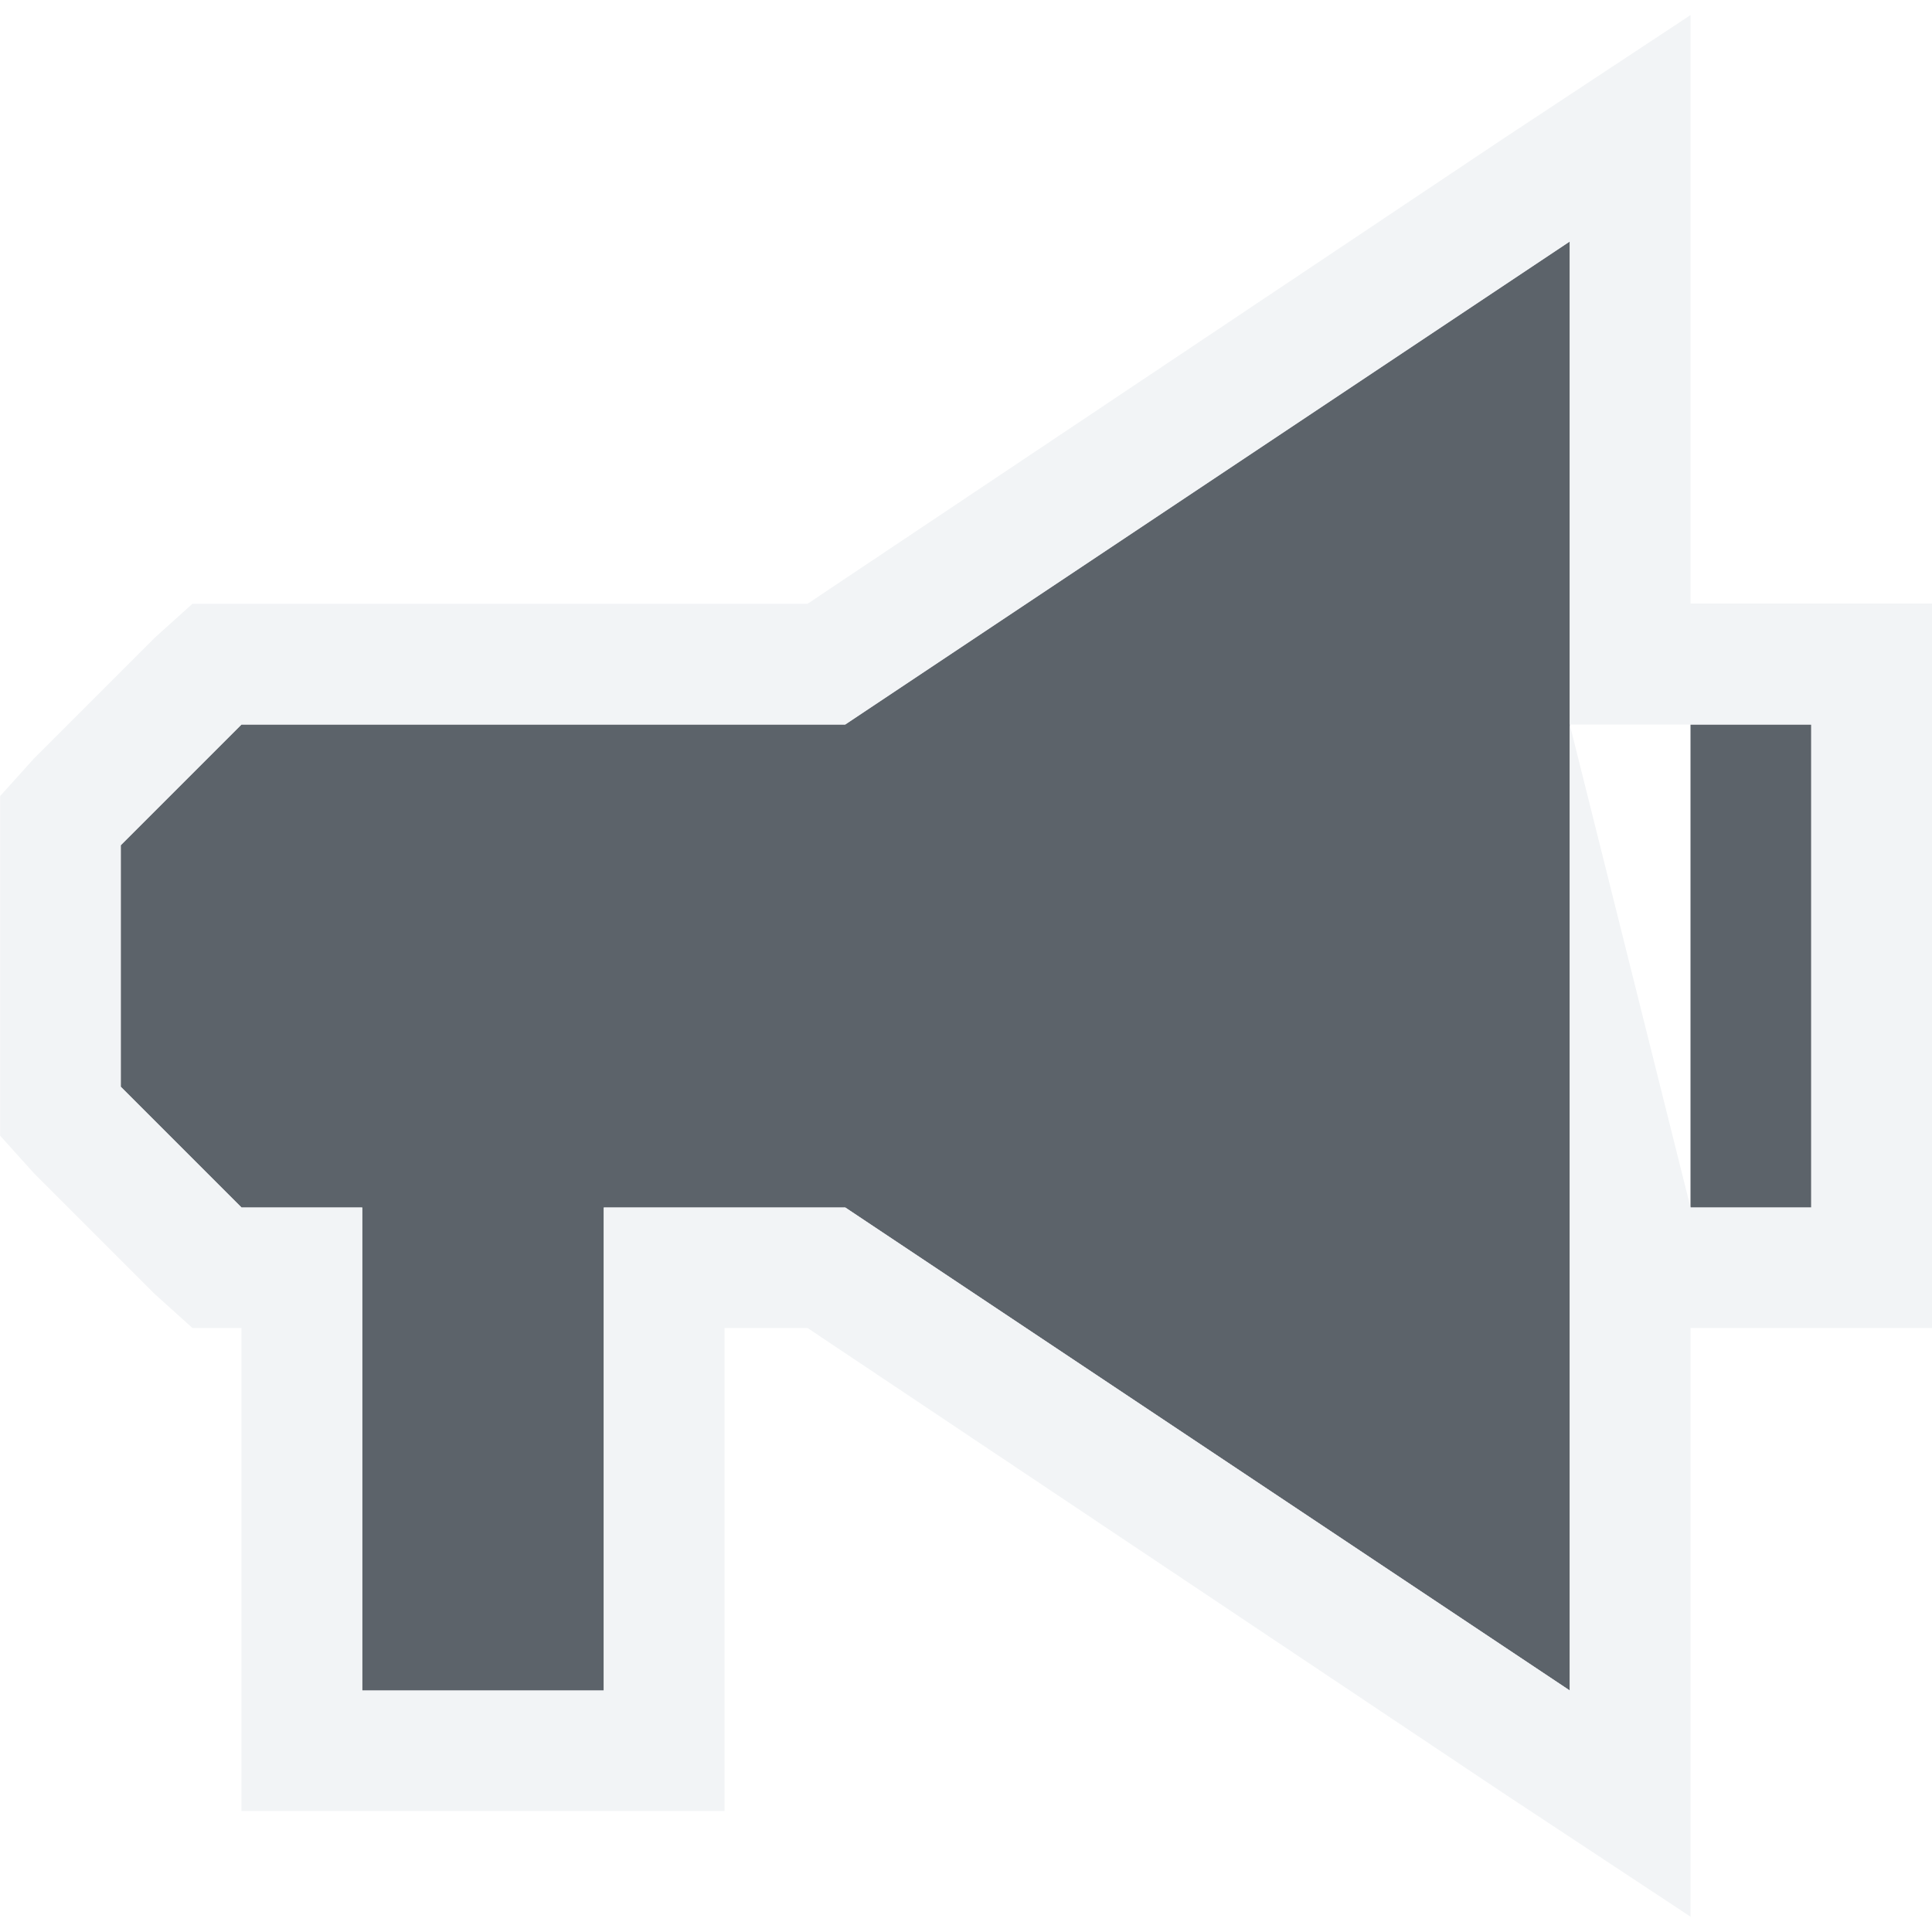
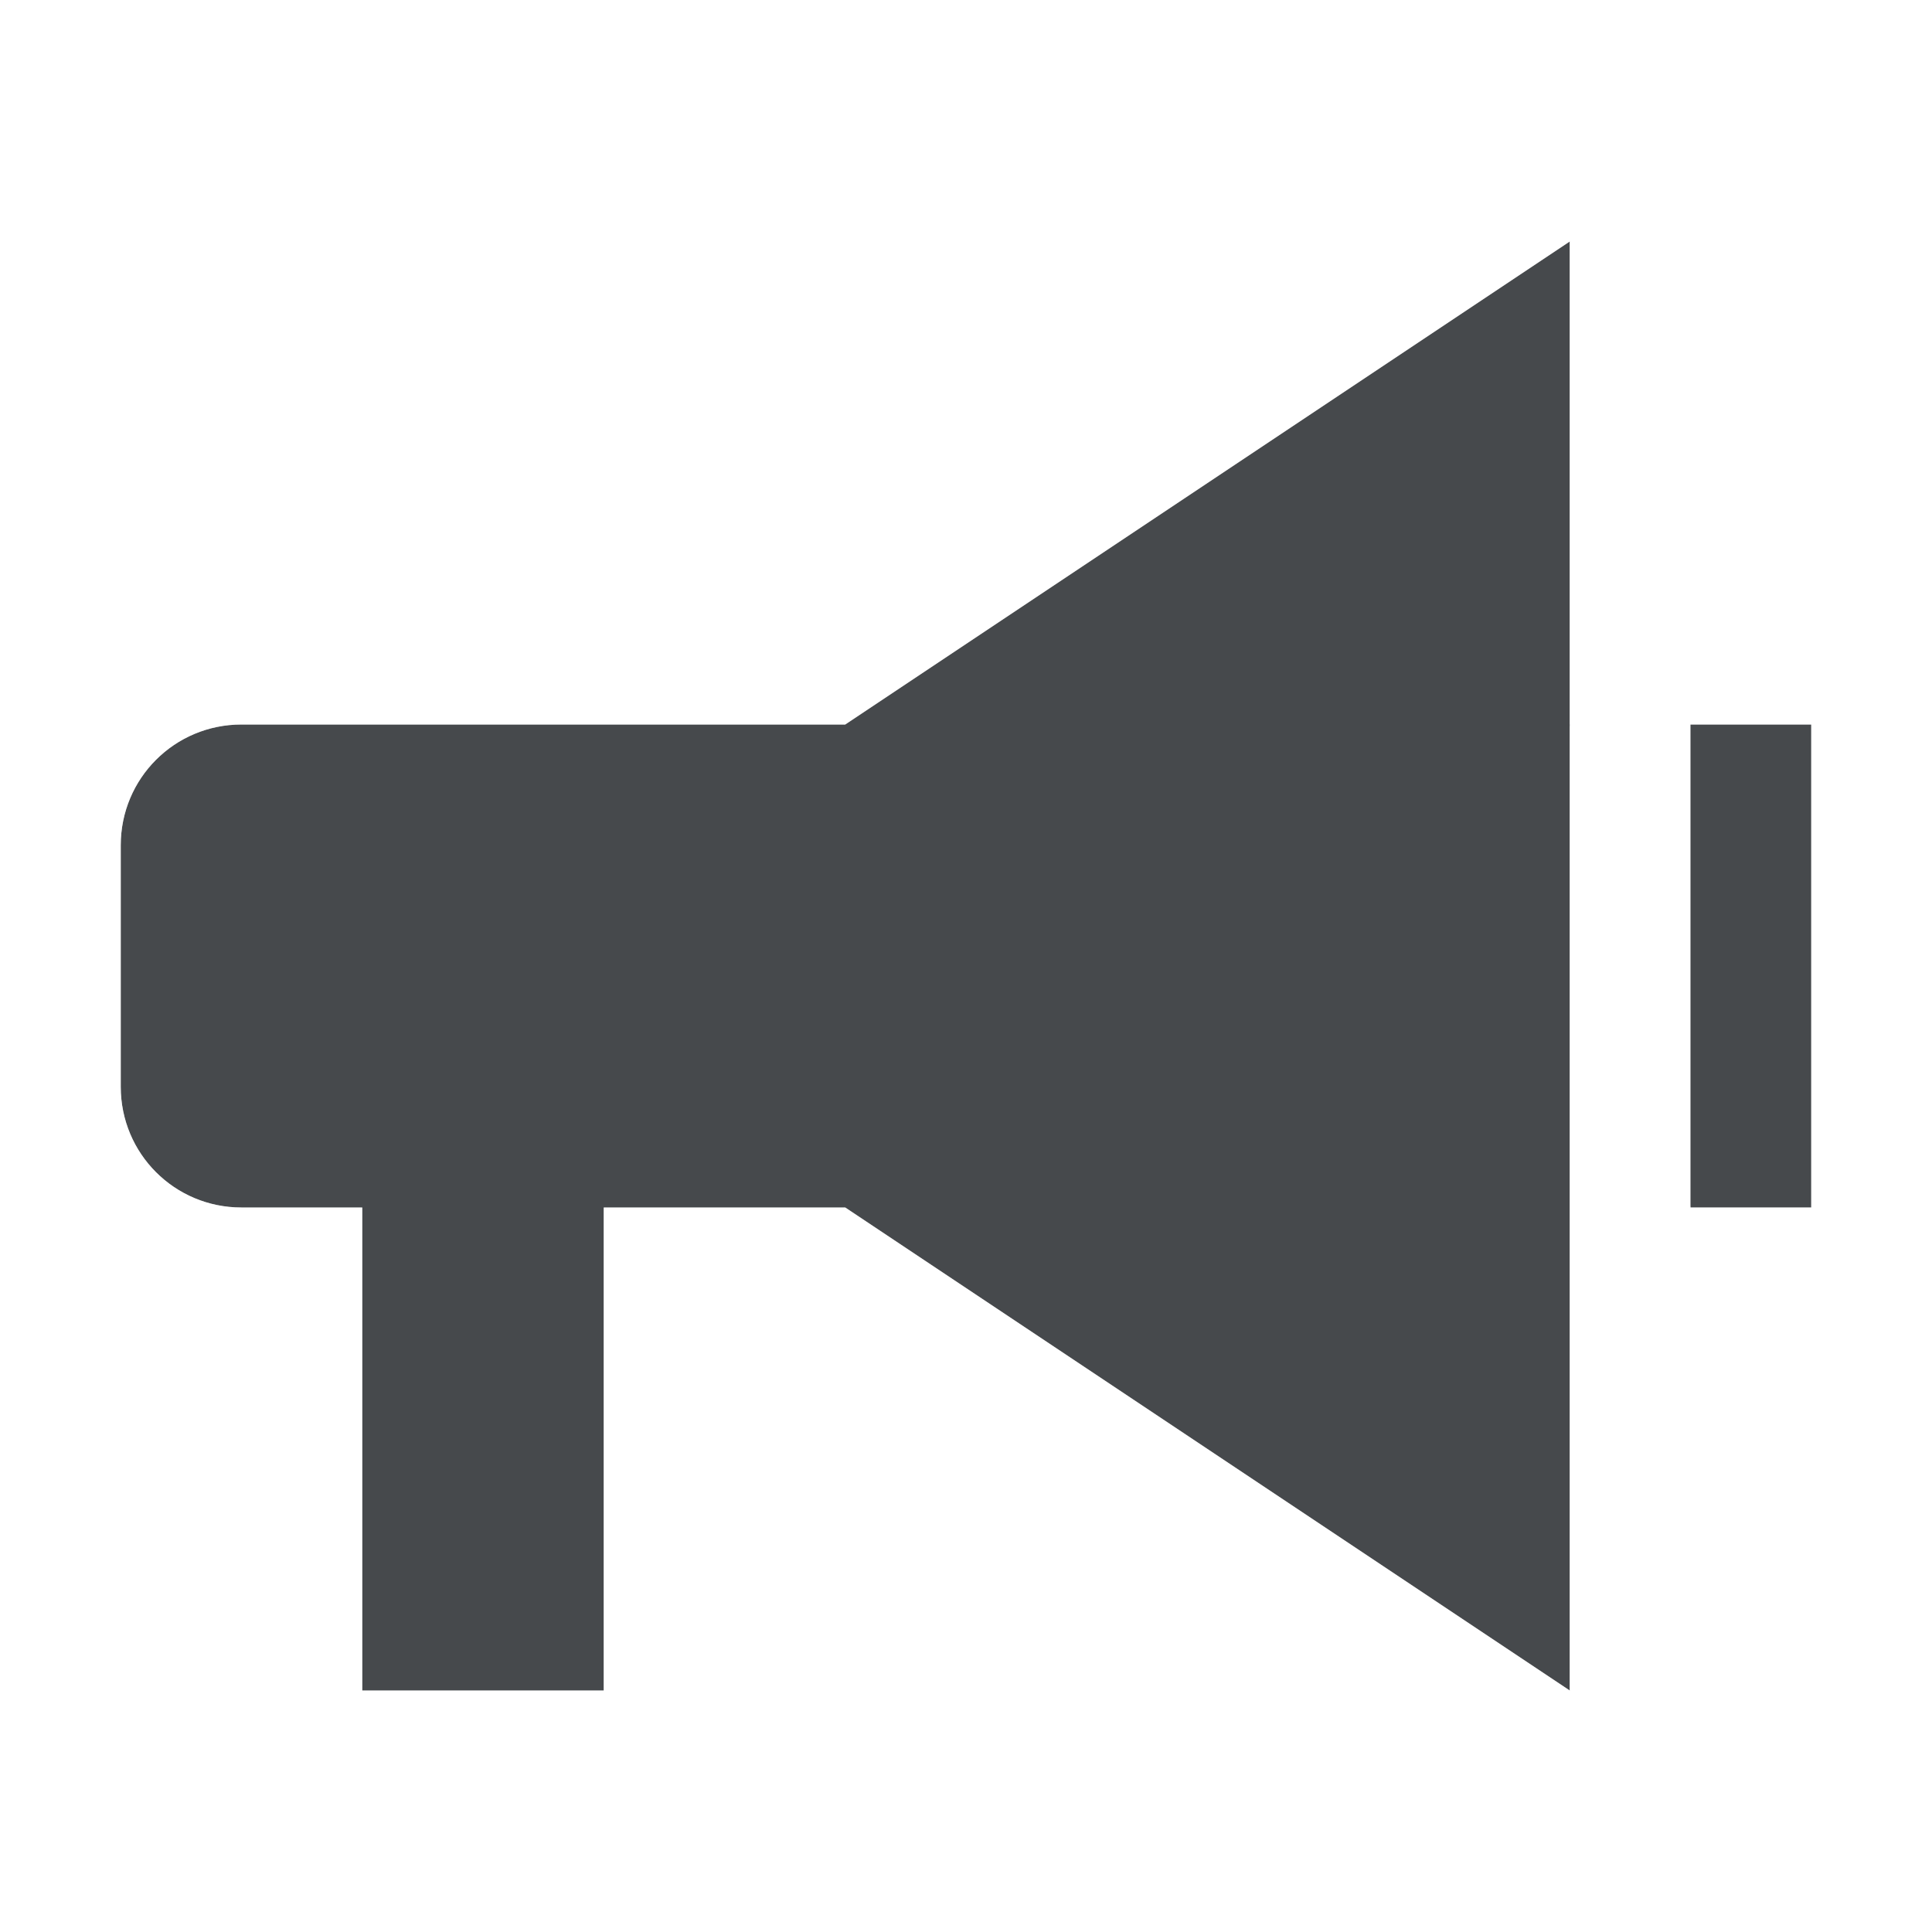
- <svg xmlns="http://www.w3.org/2000/svg" width="16" height="16" id="svg27665" version="1.1">
-   <defs id="defs27667" />
-   <g id="layer1" transform="translate(3364.417,-2100.719)">
-     <path id="path3040" d="m -3351.417,2102.719 -6,4 -5,0 -1,1 0,2 1,1 1,0 0,4 2,0 0,-4 2,0 6,4 0,-12 z m 1,4 0,4 1,0 0,-4 -1,0 z" style="color:#000000;fill:#27303a;fill-opacity:0.753;fill-rule:nonzero;stroke:none;stroke-width:2.286;marker:none;visibility:visible;display:inline;overflow:visible;enable-background:accumulate;opacity:1" />
-     <path id="path3823" d="m -3350.417,2100.844 -1.562,1.031 -5.75,3.844 -4.688,0 -0.406,0 -0.312,0.281 -1,1 -0.281,0.312 0,0.406 0,2 0,0.406 0.281,0.312 1,1 0.312,0.281 0.406,0 0,3 0,1 1,0 2,0 1,0 0,-1 0,-3 0.688,0 5.75,3.844 1.562,1.031 0,-1.875 0,-3 1,0 1,0 0,-1 0,-4 0,-1 -1,0 -1,0 0,-3 z m -1,1.875 0,12 -6,-4 -2,0 0,4 -2,0 0,-4 -1,0 -1,-1 0,-2 1,-1 5,0 z m 0,4 2,0 0,4 -1,0 z" style="font-size:medium;font-style:normal;font-variant:normal;font-weight:normal;font-stretch:normal;text-indent:0;text-align:start;text-decoration:none;line-height:normal;letter-spacing:normal;word-spacing:normal;text-transform:none;direction:ltr;block-progression:tb;writing-mode:lr-tb;text-anchor:start;baseline-shift:baseline;color:#000000;fill:#f1f3f5;fill-opacity:0.903;fill-rule:nonzero;stroke:none;stroke-width:2;marker:none;visibility:visible;display:inline;overflow:visible;enable-background:accumulate;font-family:Sans;-inkscape-font-specification:Sans" />
+ <svg xmlns="http://www.w3.org/2000/svg" id="d" width="16" height="16" version="1.1">
+   <defs>
+     <style id="current-color-scheme" type="text/css">.ColorScheme-Text {color:#090d11;}.ColorScheme-Background{color:#ffffff;}</style>
+   </defs>
+   <g id="c" transform="translate(3364.4 -2100.7)">
+     <path id="e" d="m-3351.4 2102.7-6 4h-2-3c-0.554 0-1 0.446-1 1v2c0 0.554 0.446 1 1 1h1v4h2v-4h2l6 4zm1 4v4h1v-4z" style="fill-opacity:.75;fill:currentColor" class="ColorScheme-Text" />
+     <path id="b" transform="translate(-3364.4 2100.7)" d="m14 0.131-1.555 1.037-5.748 3.832h-1.697-3c-1.091 0-2 0.909-2 2v2c0 1.091 0.909 2 2 2v4h4v-4h0.697l7.303 4.869v-4.869h2v-6h-2zm-1 1.869v12l-6-4h-2v4h-2v-4h-1c-0.554 0-1-0.446-1-1v-2c0-0.554 0.446-1 1-1h3 2zm4.3e-5 4 2-2.69e-5v4h-1z" style="fill-opacity:.5;fill:currentColor" class="ColorScheme-Background" />
  </g>
</svg>
